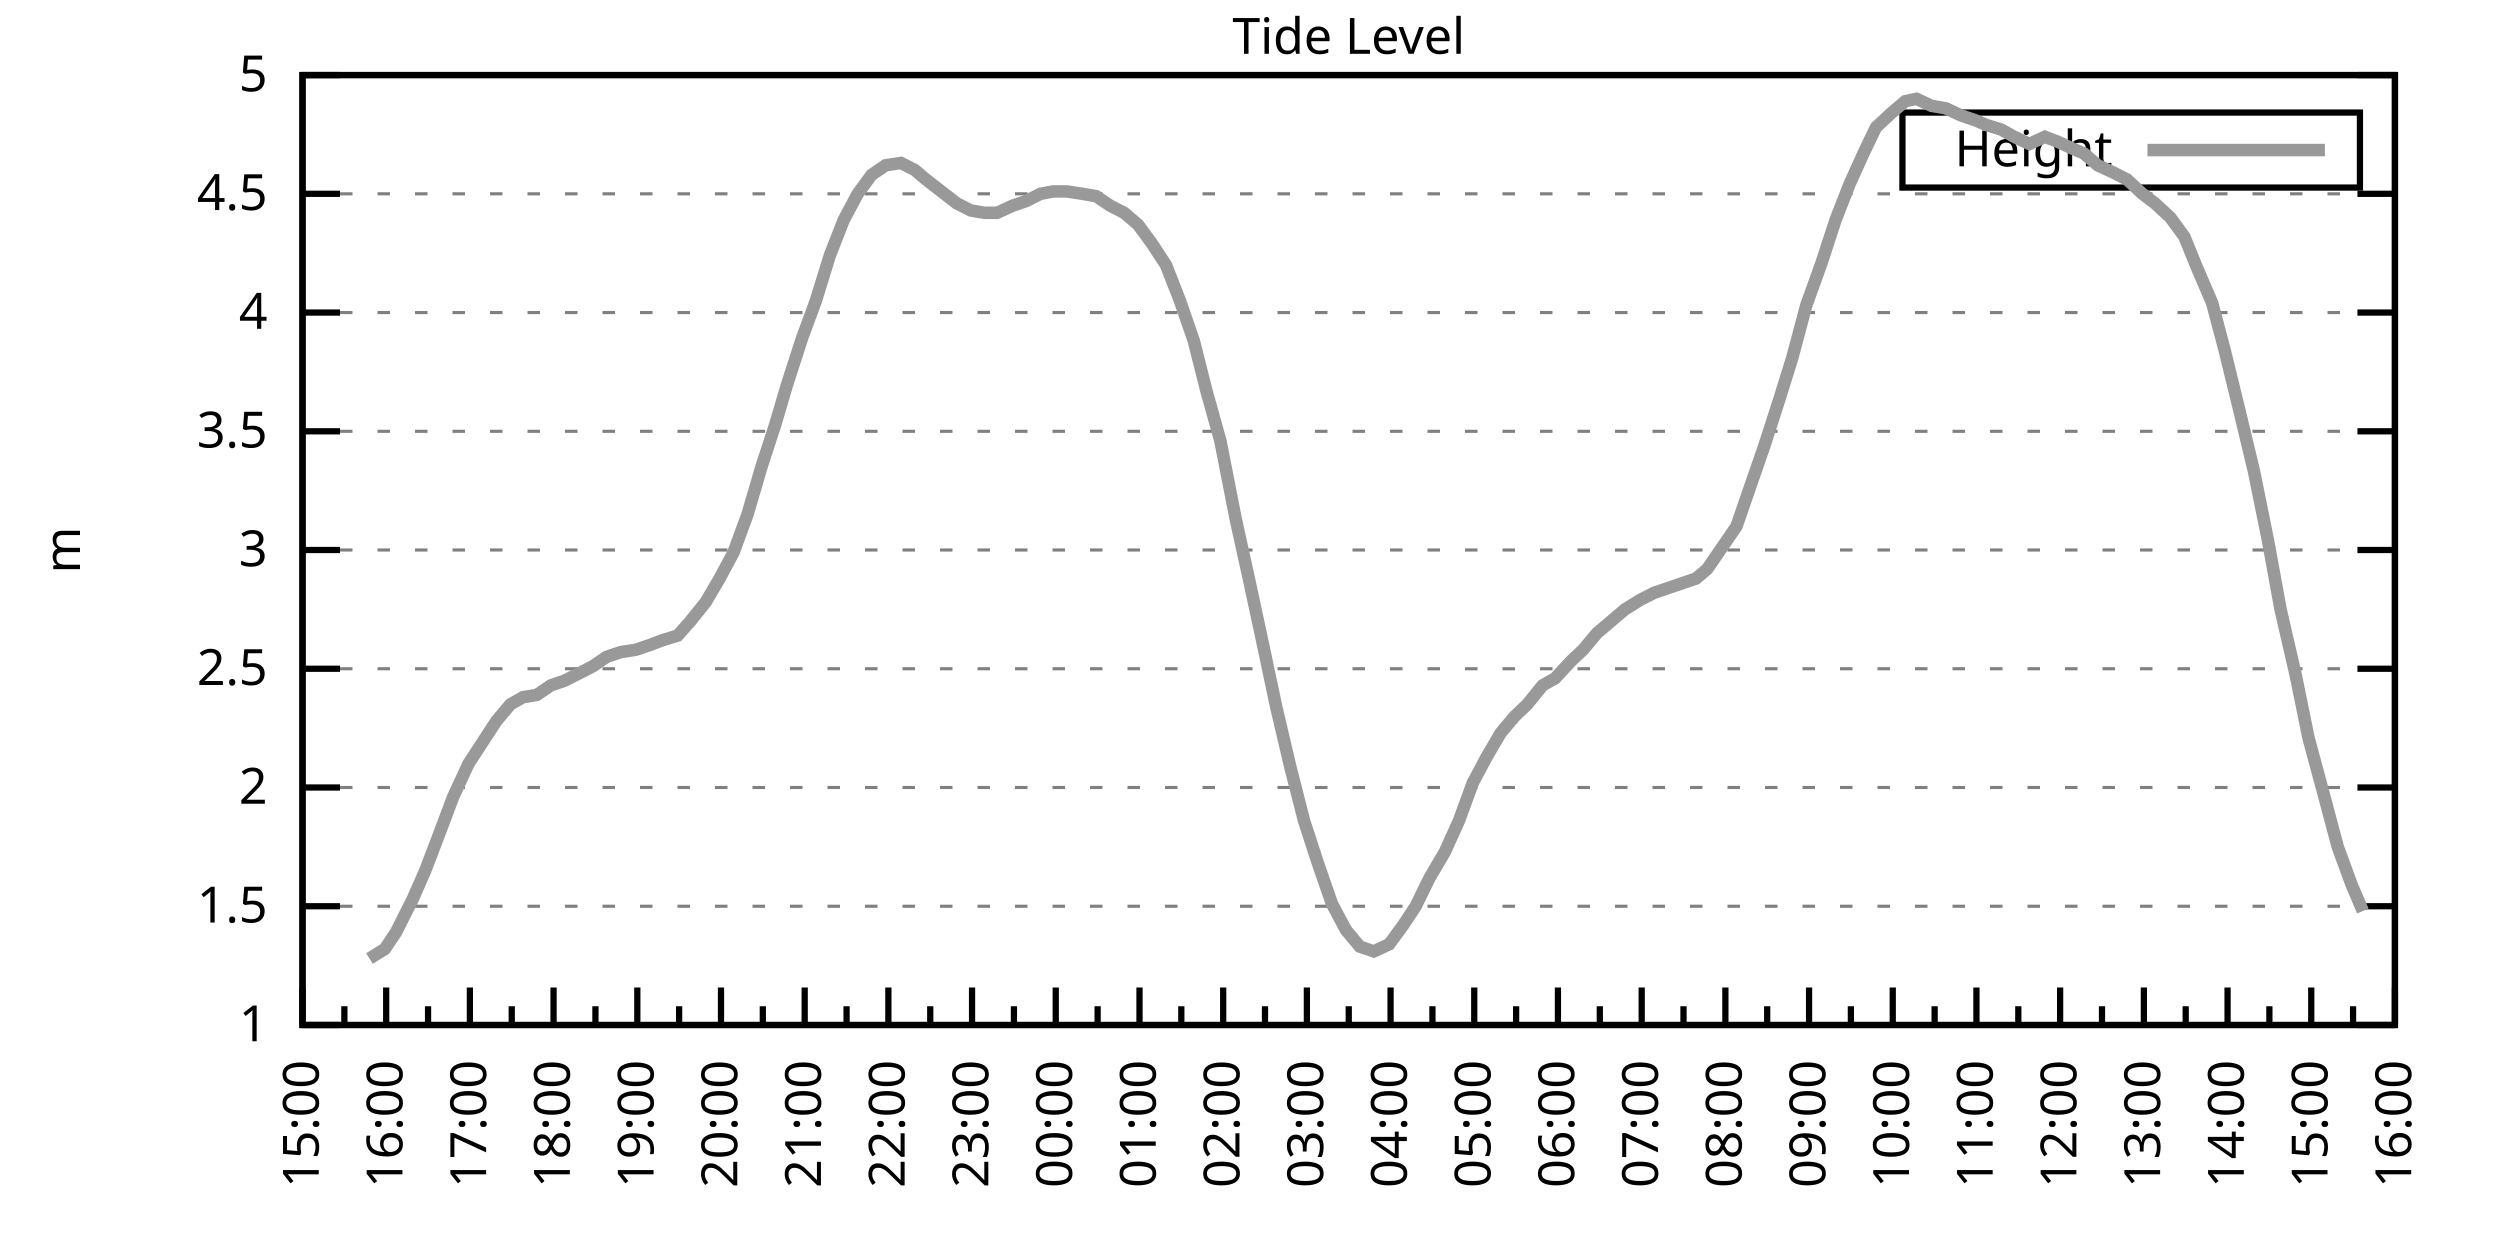
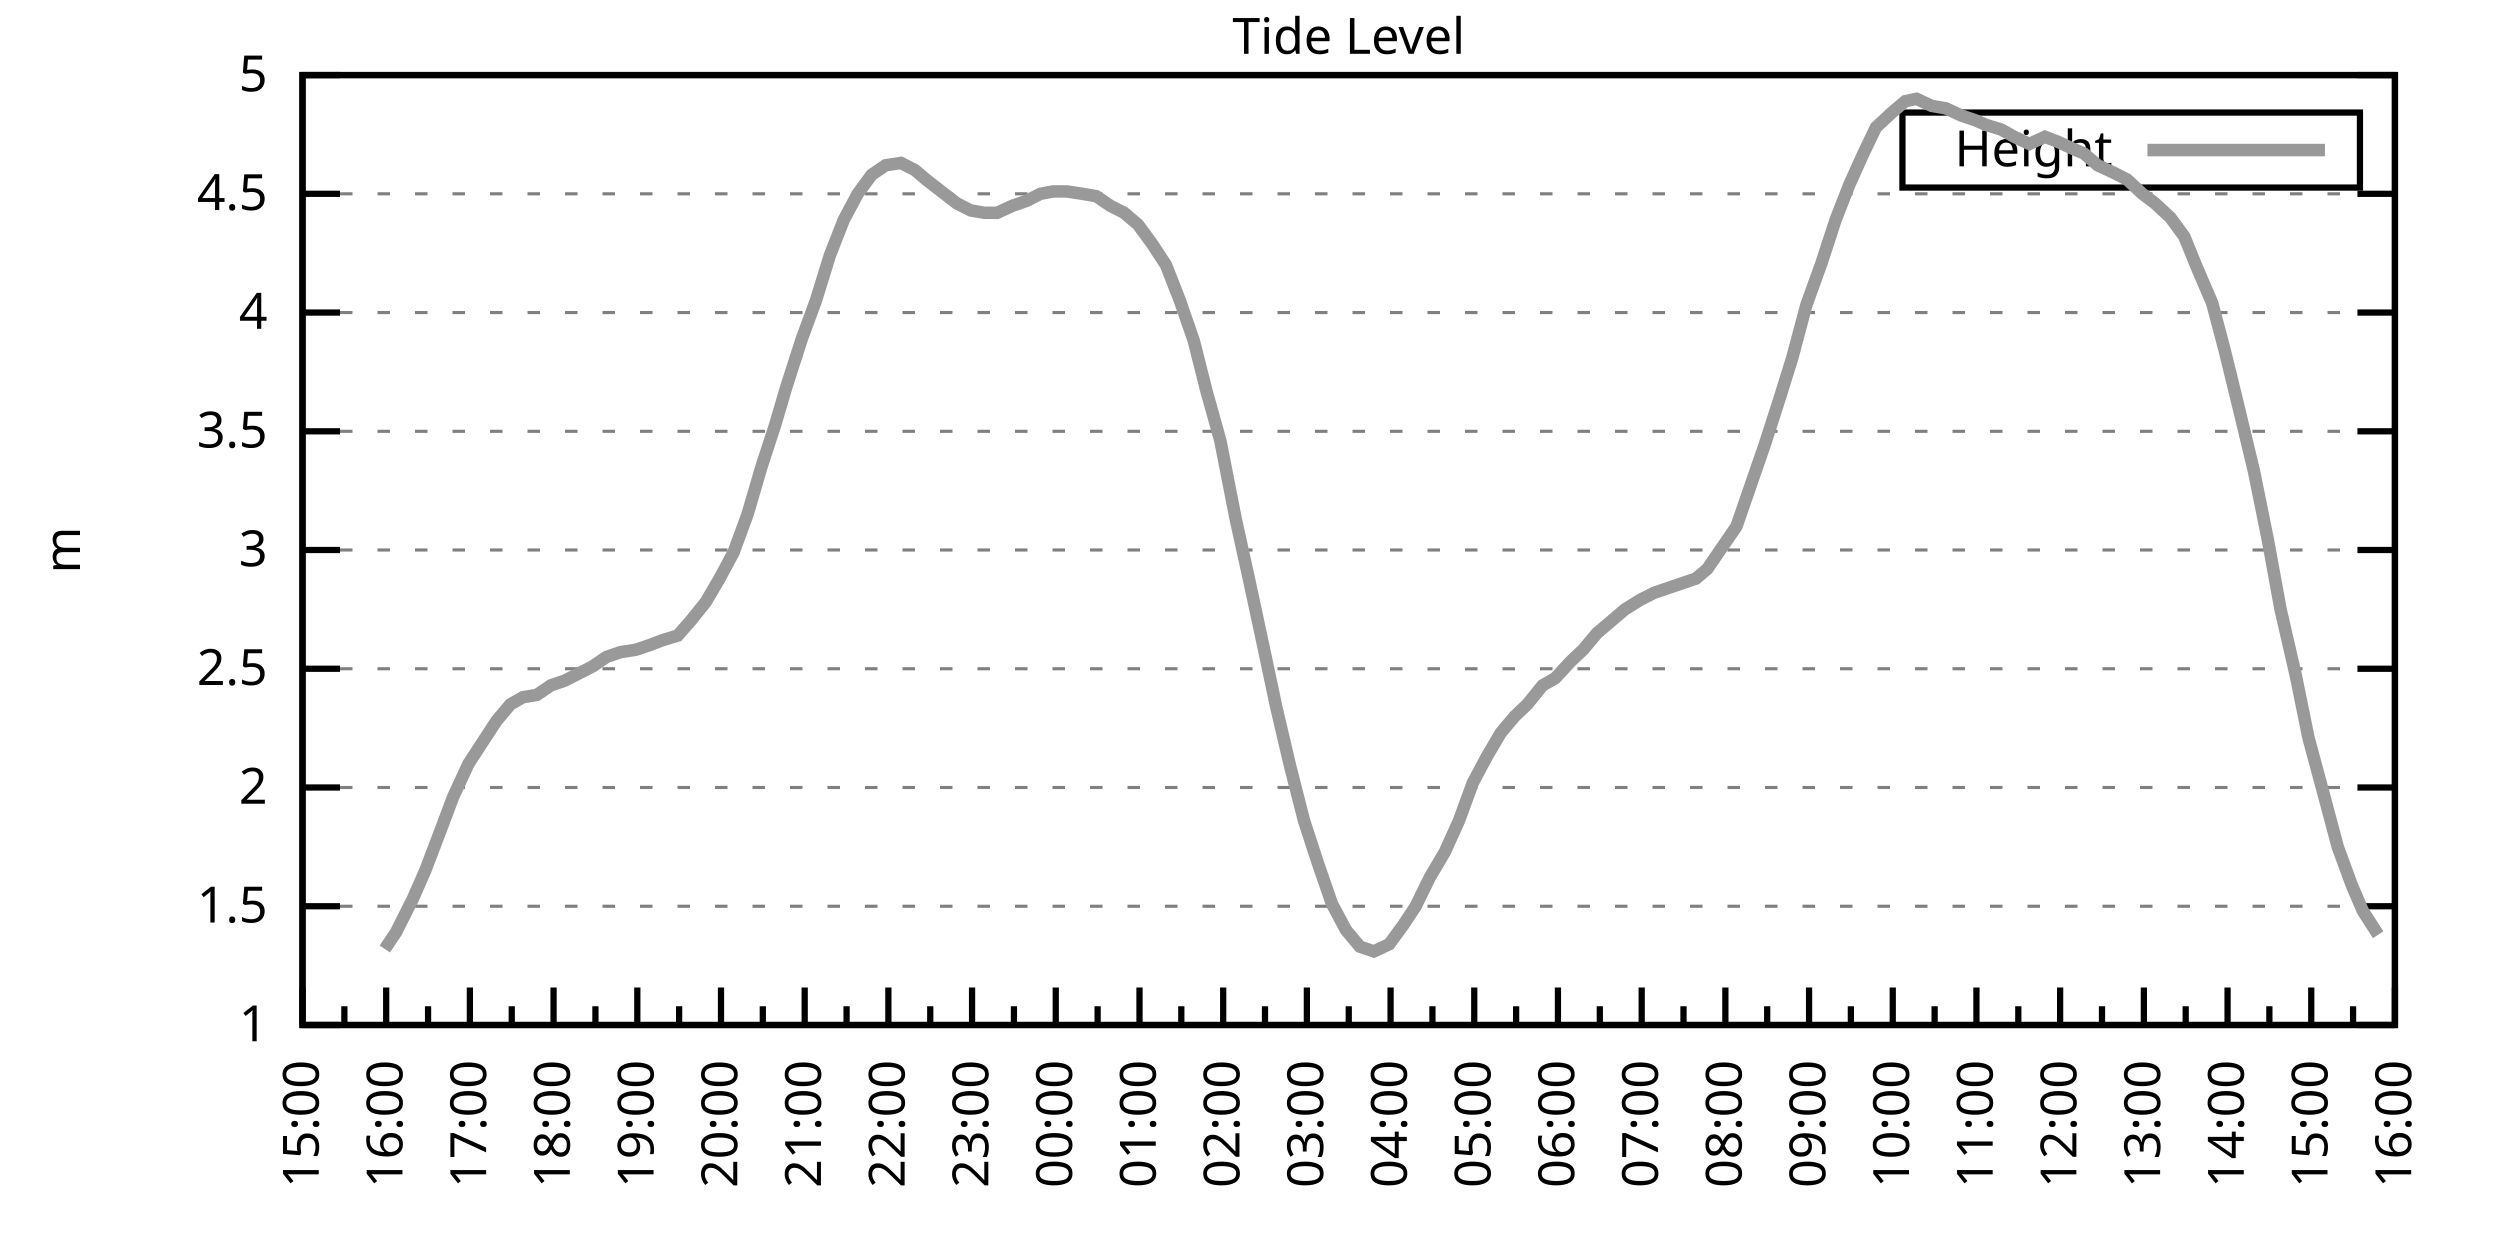
<svg xmlns="http://www.w3.org/2000/svg" xmlns:xlink="http://www.w3.org/1999/xlink" width="400" height="200" viewBox="0 0 400 200">
  <g id="gnuplot_canvas">
    <rect x="0" y="0" width="400" height="200" fill="none" />
    <defs>
      <circle id="gpDot" r="0.5" stroke-width="0.5" stroke="currentColor" />
      <path id="gpPt0" stroke-width="0.333" stroke="currentColor" d="M-1,0 h2 M0,-1 v2" />
      <path id="gpPt1" stroke-width="0.333" stroke="currentColor" d="M-1,-1 L1,1 M1,-1 L-1,1" />
      <path id="gpPt2" stroke-width="0.333" stroke="currentColor" d="M-1,0 L1,0 M0,-1 L0,1 M-1,-1 L1,1 M-1,1 L1,-1" />
      <rect id="gpPt3" stroke-width="0.333" stroke="currentColor" x="-1" y="-1" width="2" height="2" />
      <rect id="gpPt4" stroke-width="0.333" stroke="currentColor" fill="currentColor" x="-1" y="-1" width="2" height="2" />
      <circle id="gpPt5" stroke-width="0.333" stroke="currentColor" cx="0" cy="0" r="1" />
      <use xlink:href="#gpPt5" id="gpPt6" fill="currentColor" stroke="none" />
      <path id="gpPt7" stroke-width="0.333" stroke="currentColor" d="M0,-1.33 L-1.33,0.67 L1.33,0.67 z" />
      <use xlink:href="#gpPt7" id="gpPt8" fill="currentColor" stroke="none" />
      <use xlink:href="#gpPt7" id="gpPt9" stroke="currentColor" transform="rotate(180)" />
      <use xlink:href="#gpPt9" id="gpPt10" fill="currentColor" stroke="none" />
      <use xlink:href="#gpPt3" id="gpPt11" stroke="currentColor" transform="rotate(45)" />
      <use xlink:href="#gpPt11" id="gpPt12" fill="currentColor" stroke="none" />
      <path id="gpPt13" stroke-width="0.333" stroke="currentColor" d="M0,1.330 L1.265,0.411 L0.782,-1.067 L-0.782,-1.076 L-1.265,0.411 z" />
      <use xlink:href="#gpPt13" id="gpPt14" fill="currentColor" stroke="none" />
      <filter id="textbox" filterUnits="objectBoundingBox" x="0" y="0" height="1" width="1">
        <feFlood flood-color="white" flood-opacity="1" result="bgnd" />
        <feComposite in="SourceGraphic" in2="bgnd" operator="atop" />
      </filter>
      <filter id="greybox" filterUnits="objectBoundingBox" x="0" y="0" height="1" width="1">
        <feFlood flood-color="lightgrey" flood-opacity="1" result="grey" />
        <feComposite in="SourceGraphic" in2="grey" operator="atop" />
      </filter>
    </defs>
    <g fill="none" color="white" stroke="currentColor" stroke-width="1.00" stroke-linecap="butt" stroke-linejoin="miter">
</g>
    <g fill="none" color="black" stroke="currentColor" stroke-width="1.00" stroke-linecap="butt" stroke-linejoin="miter">
      <g stroke="none" shape-rendering="crispEdges">
        <polygon fill="rgb(255, 255, 255)" points="48.40,164.00 383.18,164.00 383.18,12.02 48.40,12.02 " />
      </g>
    </g>
    <g fill="none" color="black" stroke="currentColor" stroke-width="1.00" stroke-linecap="butt" stroke-linejoin="miter">
</g>
    <g fill="none" color="black" stroke="black" stroke-width="0.50" stroke-linecap="butt" stroke-linejoin="miter">
</g>
    <g fill="none" color="gray" stroke="currentColor" stroke-width="0.50" stroke-linecap="butt" stroke-linejoin="miter">
      <path stroke="gray" stroke-dasharray="2,4" class="gridline" d="M48.40,164.00 L383.19,164.00  " />
    </g>
    <g fill="none" color="gray" stroke="gray" stroke-width="1.00" stroke-linecap="butt" stroke-linejoin="miter">
</g>
    <g fill="none" color="black" stroke="currentColor" stroke-width="1.00" stroke-linecap="butt" stroke-linejoin="miter">
      <path stroke="black" d="M48.40,164.00 L54.40,164.00 M383.19,164.00 L377.19,164.00  " />
      <g transform="translate(42.80,166.60)" stroke="none" fill="black" font-family="Sans" font-size="8.00" text-anchor="end">
        <text>
          <tspan font-family="Sans"> 1</tspan>
        </text>
      </g>
    </g>
    <g fill="none" color="black" stroke="currentColor" stroke-width="1.00" stroke-linecap="butt" stroke-linejoin="miter">
</g>
    <g fill="none" color="black" stroke="black" stroke-width="0.50" stroke-linecap="butt" stroke-linejoin="miter">
</g>
    <g fill="none" color="gray" stroke="currentColor" stroke-width="0.50" stroke-linecap="butt" stroke-linejoin="miter">
      <path stroke="gray" stroke-dasharray="2,4" class="gridline" d="M48.40,145.00 L383.19,145.00  " />
    </g>
    <g fill="none" color="gray" stroke="gray" stroke-width="1.00" stroke-linecap="butt" stroke-linejoin="miter">
</g>
    <g fill="none" color="black" stroke="currentColor" stroke-width="1.00" stroke-linecap="butt" stroke-linejoin="miter">
      <path stroke="black" d="M48.40,145.00 L54.40,145.00 M383.19,145.00 L377.19,145.00  " />
      <g transform="translate(42.80,147.60)" stroke="none" fill="black" font-family="Sans" font-size="8.00" text-anchor="end">
        <text>
          <tspan font-family="Sans"> 1.5</tspan>
        </text>
      </g>
    </g>
    <g fill="none" color="black" stroke="currentColor" stroke-width="1.00" stroke-linecap="butt" stroke-linejoin="miter">
</g>
    <g fill="none" color="black" stroke="black" stroke-width="0.50" stroke-linecap="butt" stroke-linejoin="miter">
</g>
    <g fill="none" color="gray" stroke="currentColor" stroke-width="0.50" stroke-linecap="butt" stroke-linejoin="miter">
      <path stroke="gray" stroke-dasharray="2,4" class="gridline" d="M48.40,126.00 L383.19,126.00  " />
    </g>
    <g fill="none" color="gray" stroke="gray" stroke-width="1.00" stroke-linecap="butt" stroke-linejoin="miter">
</g>
    <g fill="none" color="black" stroke="currentColor" stroke-width="1.00" stroke-linecap="butt" stroke-linejoin="miter">
      <path stroke="black" d="M48.40,126.00 L54.40,126.00 M383.19,126.00 L377.19,126.00  " />
      <g transform="translate(42.80,128.60)" stroke="none" fill="black" font-family="Sans" font-size="8.00" text-anchor="end">
        <text>
          <tspan font-family="Sans"> 2</tspan>
        </text>
      </g>
    </g>
    <g fill="none" color="black" stroke="currentColor" stroke-width="1.00" stroke-linecap="butt" stroke-linejoin="miter">
</g>
    <g fill="none" color="black" stroke="black" stroke-width="0.50" stroke-linecap="butt" stroke-linejoin="miter">
</g>
    <g fill="none" color="gray" stroke="currentColor" stroke-width="0.50" stroke-linecap="butt" stroke-linejoin="miter">
      <path stroke="gray" stroke-dasharray="2,4" class="gridline" d="M48.40,107.00 L383.19,107.00  " />
    </g>
    <g fill="none" color="gray" stroke="gray" stroke-width="1.00" stroke-linecap="butt" stroke-linejoin="miter">
</g>
    <g fill="none" color="black" stroke="currentColor" stroke-width="1.00" stroke-linecap="butt" stroke-linejoin="miter">
      <path stroke="black" d="M48.40,107.00 L54.40,107.00 M383.19,107.00 L377.19,107.00  " />
      <g transform="translate(42.80,109.60)" stroke="none" fill="black" font-family="Sans" font-size="8.00" text-anchor="end">
        <text>
          <tspan font-family="Sans"> 2.5</tspan>
        </text>
      </g>
    </g>
    <g fill="none" color="black" stroke="currentColor" stroke-width="1.00" stroke-linecap="butt" stroke-linejoin="miter">
</g>
    <g fill="none" color="black" stroke="black" stroke-width="0.50" stroke-linecap="butt" stroke-linejoin="miter">
</g>
    <g fill="none" color="gray" stroke="currentColor" stroke-width="0.50" stroke-linecap="butt" stroke-linejoin="miter">
      <path stroke="gray" stroke-dasharray="2,4" class="gridline" d="M48.40,88.00 L383.19,88.00  " />
    </g>
    <g fill="none" color="gray" stroke="gray" stroke-width="1.00" stroke-linecap="butt" stroke-linejoin="miter">
</g>
    <g fill="none" color="black" stroke="currentColor" stroke-width="1.00" stroke-linecap="butt" stroke-linejoin="miter">
      <path stroke="black" d="M48.40,88.00 L54.40,88.00 M383.19,88.00 L377.19,88.00  " />
      <g transform="translate(42.80,90.60)" stroke="none" fill="black" font-family="Sans" font-size="8.00" text-anchor="end">
        <text>
          <tspan font-family="Sans"> 3</tspan>
        </text>
      </g>
    </g>
    <g fill="none" color="black" stroke="currentColor" stroke-width="1.00" stroke-linecap="butt" stroke-linejoin="miter">
</g>
    <g fill="none" color="black" stroke="black" stroke-width="0.50" stroke-linecap="butt" stroke-linejoin="miter">
</g>
    <g fill="none" color="gray" stroke="currentColor" stroke-width="0.50" stroke-linecap="butt" stroke-linejoin="miter">
      <path stroke="gray" stroke-dasharray="2,4" class="gridline" d="M48.40,69.01 L383.19,69.01  " />
    </g>
    <g fill="none" color="gray" stroke="gray" stroke-width="1.00" stroke-linecap="butt" stroke-linejoin="miter">
</g>
    <g fill="none" color="black" stroke="currentColor" stroke-width="1.00" stroke-linecap="butt" stroke-linejoin="miter">
      <path stroke="black" d="M48.40,69.01 L54.40,69.01 M383.19,69.01 L377.19,69.01  " />
      <g transform="translate(42.80,71.61)" stroke="none" fill="black" font-family="Sans" font-size="8.00" text-anchor="end">
        <text>
          <tspan font-family="Sans"> 3.5</tspan>
        </text>
      </g>
    </g>
    <g fill="none" color="black" stroke="currentColor" stroke-width="1.00" stroke-linecap="butt" stroke-linejoin="miter">
</g>
    <g fill="none" color="black" stroke="black" stroke-width="0.50" stroke-linecap="butt" stroke-linejoin="miter">
</g>
    <g fill="none" color="gray" stroke="currentColor" stroke-width="0.50" stroke-linecap="butt" stroke-linejoin="miter">
      <path stroke="gray" stroke-dasharray="2,4" class="gridline" d="M48.40,50.01 L383.19,50.01  " />
    </g>
    <g fill="none" color="gray" stroke="gray" stroke-width="1.00" stroke-linecap="butt" stroke-linejoin="miter">
</g>
    <g fill="none" color="black" stroke="currentColor" stroke-width="1.00" stroke-linecap="butt" stroke-linejoin="miter">
      <path stroke="black" d="M48.40,50.01 L54.40,50.01 M383.19,50.01 L377.19,50.01  " />
      <g transform="translate(42.80,52.61)" stroke="none" fill="black" font-family="Sans" font-size="8.00" text-anchor="end">
        <text>
          <tspan font-family="Sans"> 4</tspan>
        </text>
      </g>
    </g>
    <g fill="none" color="black" stroke="currentColor" stroke-width="1.00" stroke-linecap="butt" stroke-linejoin="miter">
</g>
    <g fill="none" color="black" stroke="black" stroke-width="0.50" stroke-linecap="butt" stroke-linejoin="miter">
</g>
    <g fill="none" color="gray" stroke="currentColor" stroke-width="0.50" stroke-linecap="butt" stroke-linejoin="miter">
      <path stroke="gray" stroke-dasharray="2,4" class="gridline" d="M48.40,31.01 L383.19,31.01  " />
    </g>
    <g fill="none" color="gray" stroke="gray" stroke-width="1.00" stroke-linecap="butt" stroke-linejoin="miter">
</g>
    <g fill="none" color="black" stroke="currentColor" stroke-width="1.00" stroke-linecap="butt" stroke-linejoin="miter">
      <path stroke="black" d="M48.40,31.01 L54.40,31.01 M383.19,31.01 L377.19,31.01  " />
      <g transform="translate(42.80,33.61)" stroke="none" fill="black" font-family="Sans" font-size="8.00" text-anchor="end">
        <text>
          <tspan font-family="Sans"> 4.5</tspan>
        </text>
      </g>
    </g>
    <g fill="none" color="black" stroke="currentColor" stroke-width="1.00" stroke-linecap="butt" stroke-linejoin="miter">
</g>
    <g fill="none" color="black" stroke="black" stroke-width="0.50" stroke-linecap="butt" stroke-linejoin="miter">
</g>
    <g fill="none" color="gray" stroke="currentColor" stroke-width="0.50" stroke-linecap="butt" stroke-linejoin="miter">
      <path stroke="gray" stroke-dasharray="2,4" class="gridline" d="M48.40,12.01 L383.19,12.01  " />
    </g>
    <g fill="none" color="gray" stroke="gray" stroke-width="1.00" stroke-linecap="butt" stroke-linejoin="miter">
</g>
    <g fill="none" color="black" stroke="currentColor" stroke-width="1.00" stroke-linecap="butt" stroke-linejoin="miter">
      <path stroke="black" d="M48.40,12.01 L54.40,12.01 M383.19,12.01 L377.19,12.01  " />
      <g transform="translate(42.80,14.61)" stroke="none" fill="black" font-family="Sans" font-size="8.00" text-anchor="end">
        <text>
          <tspan font-family="Sans"> 5</tspan>
        </text>
      </g>
    </g>
    <g fill="none" color="black" stroke="currentColor" stroke-width="1.00" stroke-linecap="butt" stroke-linejoin="miter">
      <path stroke="black" d="M48.40,164.00 L48.40,158.00  " />
      <g transform="translate(51.00,169.60) rotate(270)" stroke="none" fill="black" font-family="Sans" font-size="8.00" text-anchor="end">
        <text>
          <tspan font-family="Sans">15:00</tspan>
        </text>
      </g>
    </g>
    <g fill="none" color="black" stroke="currentColor" stroke-width="1.00" stroke-linecap="butt" stroke-linejoin="miter">
      <path stroke="black" d="M55.10,164.00 L55.10,161.00 M61.79,164.00 L61.79,158.00  " />
      <g transform="translate(64.39,169.60) rotate(270)" stroke="none" fill="black" font-family="Sans" font-size="8.00" text-anchor="end">
        <text>
          <tspan font-family="Sans">16:00</tspan>
        </text>
      </g>
    </g>
    <g fill="none" color="black" stroke="currentColor" stroke-width="1.00" stroke-linecap="butt" stroke-linejoin="miter">
      <path stroke="black" d="M68.49,164.00 L68.49,161.00 M75.18,164.00 L75.18,158.00  " />
      <g transform="translate(77.78,169.60) rotate(270)" stroke="none" fill="black" font-family="Sans" font-size="8.00" text-anchor="end">
        <text>
          <tspan font-family="Sans">17:00</tspan>
        </text>
      </g>
    </g>
    <g fill="none" color="black" stroke="currentColor" stroke-width="1.00" stroke-linecap="butt" stroke-linejoin="miter">
      <path stroke="black" d="M81.88,164.00 L81.88,161.00 M88.57,164.00 L88.57,158.00  " />
      <g transform="translate(91.17,169.60) rotate(270)" stroke="none" fill="black" font-family="Sans" font-size="8.00" text-anchor="end">
        <text>
          <tspan font-family="Sans">18:00</tspan>
        </text>
      </g>
    </g>
    <g fill="none" color="black" stroke="currentColor" stroke-width="1.00" stroke-linecap="butt" stroke-linejoin="miter">
      <path stroke="black" d="M95.27,164.00 L95.27,161.00 M101.97,164.00 L101.97,158.00  " />
      <g transform="translate(104.57,169.60) rotate(270)" stroke="none" fill="black" font-family="Sans" font-size="8.00" text-anchor="end">
        <text>
          <tspan font-family="Sans">19:00</tspan>
        </text>
      </g>
    </g>
    <g fill="none" color="black" stroke="currentColor" stroke-width="1.00" stroke-linecap="butt" stroke-linejoin="miter">
      <path stroke="black" d="M108.66,164.00 L108.66,161.00 M115.36,164.00 L115.36,158.00  " />
      <g transform="translate(117.96,169.60) rotate(270)" stroke="none" fill="black" font-family="Sans" font-size="8.00" text-anchor="end">
        <text>
          <tspan font-family="Sans">20:00</tspan>
        </text>
      </g>
    </g>
    <g fill="none" color="black" stroke="currentColor" stroke-width="1.00" stroke-linecap="butt" stroke-linejoin="miter">
      <path stroke="black" d="M122.05,164.00 L122.05,161.00 M128.75,164.00 L128.75,158.00  " />
      <g transform="translate(131.35,169.60) rotate(270)" stroke="none" fill="black" font-family="Sans" font-size="8.00" text-anchor="end">
        <text>
          <tspan font-family="Sans">21:00</tspan>
        </text>
      </g>
    </g>
    <g fill="none" color="black" stroke="currentColor" stroke-width="1.00" stroke-linecap="butt" stroke-linejoin="miter">
      <path stroke="black" d="M135.45,164.00 L135.45,161.00 M142.14,164.00 L142.14,158.00  " />
      <g transform="translate(144.74,169.60) rotate(270)" stroke="none" fill="black" font-family="Sans" font-size="8.00" text-anchor="end">
        <text>
          <tspan font-family="Sans">22:00</tspan>
        </text>
      </g>
    </g>
    <g fill="none" color="black" stroke="currentColor" stroke-width="1.00" stroke-linecap="butt" stroke-linejoin="miter">
      <path stroke="black" d="M148.84,164.00 L148.84,161.00 M155.53,164.00 L155.53,158.00  " />
      <g transform="translate(158.13,169.60) rotate(270)" stroke="none" fill="black" font-family="Sans" font-size="8.00" text-anchor="end">
        <text>
          <tspan font-family="Sans">23:00</tspan>
        </text>
      </g>
    </g>
    <g fill="none" color="black" stroke="currentColor" stroke-width="1.00" stroke-linecap="butt" stroke-linejoin="miter">
      <path stroke="black" d="M162.23,164.00 L162.23,161.00 M168.92,164.00 L168.92,158.00  " />
      <g transform="translate(171.52,169.60) rotate(270)" stroke="none" fill="black" font-family="Sans" font-size="8.00" text-anchor="end">
        <text>
          <tspan font-family="Sans">00:00</tspan>
        </text>
      </g>
    </g>
    <g fill="none" color="black" stroke="currentColor" stroke-width="1.00" stroke-linecap="butt" stroke-linejoin="miter">
      <path stroke="black" d="M175.62,164.00 L175.62,161.00 M182.32,164.00 L182.32,158.00  " />
      <g transform="translate(184.92,169.60) rotate(270)" stroke="none" fill="black" font-family="Sans" font-size="8.00" text-anchor="end">
        <text>
          <tspan font-family="Sans">01:00</tspan>
        </text>
      </g>
    </g>
    <g fill="none" color="black" stroke="currentColor" stroke-width="1.00" stroke-linecap="butt" stroke-linejoin="miter">
      <path stroke="black" d="M189.01,164.00 L189.01,161.00 M195.71,164.00 L195.71,158.00  " />
      <g transform="translate(198.31,169.60) rotate(270)" stroke="none" fill="black" font-family="Sans" font-size="8.00" text-anchor="end">
        <text>
          <tspan font-family="Sans">02:00</tspan>
        </text>
      </g>
    </g>
    <g fill="none" color="black" stroke="currentColor" stroke-width="1.00" stroke-linecap="butt" stroke-linejoin="miter">
      <path stroke="black" d="M202.40,164.00 L202.40,161.00 M209.10,164.00 L209.10,158.00  " />
      <g transform="translate(211.70,169.60) rotate(270)" stroke="none" fill="black" font-family="Sans" font-size="8.00" text-anchor="end">
        <text>
          <tspan font-family="Sans">03:00</tspan>
        </text>
      </g>
    </g>
    <g fill="none" color="black" stroke="currentColor" stroke-width="1.00" stroke-linecap="butt" stroke-linejoin="miter">
      <path stroke="black" d="M215.80,164.00 L215.80,161.00 M222.49,164.00 L222.49,158.00  " />
      <g transform="translate(225.09,169.60) rotate(270)" stroke="none" fill="black" font-family="Sans" font-size="8.00" text-anchor="end">
        <text>
          <tspan font-family="Sans">04:00</tspan>
        </text>
      </g>
    </g>
    <g fill="none" color="black" stroke="currentColor" stroke-width="1.00" stroke-linecap="butt" stroke-linejoin="miter">
      <path stroke="black" d="M229.19,164.00 L229.19,161.00 M235.88,164.00 L235.88,158.00  " />
      <g transform="translate(238.48,169.60) rotate(270)" stroke="none" fill="black" font-family="Sans" font-size="8.00" text-anchor="end">
        <text>
          <tspan font-family="Sans">05:00</tspan>
        </text>
      </g>
    </g>
    <g fill="none" color="black" stroke="currentColor" stroke-width="1.00" stroke-linecap="butt" stroke-linejoin="miter">
      <path stroke="black" d="M242.58,164.00 L242.58,161.00 M249.27,164.00 L249.27,158.00  " />
      <g transform="translate(251.87,169.60) rotate(270)" stroke="none" fill="black" font-family="Sans" font-size="8.00" text-anchor="end">
        <text>
          <tspan font-family="Sans">06:00</tspan>
        </text>
      </g>
    </g>
    <g fill="none" color="black" stroke="currentColor" stroke-width="1.00" stroke-linecap="butt" stroke-linejoin="miter">
      <path stroke="black" d="M255.97,164.00 L255.97,161.00 M262.67,164.00 L262.67,158.00  " />
      <g transform="translate(265.27,169.60) rotate(270)" stroke="none" fill="black" font-family="Sans" font-size="8.00" text-anchor="end">
        <text>
          <tspan font-family="Sans">07:00</tspan>
        </text>
      </g>
    </g>
    <g fill="none" color="black" stroke="currentColor" stroke-width="1.00" stroke-linecap="butt" stroke-linejoin="miter">
      <path stroke="black" d="M269.36,164.00 L269.36,161.00 M276.06,164.00 L276.06,158.00  " />
      <g transform="translate(278.66,169.60) rotate(270)" stroke="none" fill="black" font-family="Sans" font-size="8.00" text-anchor="end">
        <text>
          <tspan font-family="Sans">08:00</tspan>
        </text>
      </g>
    </g>
    <g fill="none" color="black" stroke="currentColor" stroke-width="1.00" stroke-linecap="butt" stroke-linejoin="miter">
      <path stroke="black" d="M282.75,164.00 L282.75,161.00 M289.45,164.00 L289.45,158.00  " />
      <g transform="translate(292.05,169.60) rotate(270)" stroke="none" fill="black" font-family="Sans" font-size="8.00" text-anchor="end">
        <text>
          <tspan font-family="Sans">09:00</tspan>
        </text>
      </g>
    </g>
    <g fill="none" color="black" stroke="currentColor" stroke-width="1.00" stroke-linecap="butt" stroke-linejoin="miter">
      <path stroke="black" d="M296.14,164.00 L296.14,161.00 M302.84,164.00 L302.84,158.00  " />
      <g transform="translate(305.44,169.60) rotate(270)" stroke="none" fill="black" font-family="Sans" font-size="8.00" text-anchor="end">
        <text>
          <tspan font-family="Sans">10:00</tspan>
        </text>
      </g>
    </g>
    <g fill="none" color="black" stroke="currentColor" stroke-width="1.00" stroke-linecap="butt" stroke-linejoin="miter">
      <path stroke="black" d="M309.54,164.00 L309.54,161.00 M316.23,164.00 L316.23,158.00  " />
      <g transform="translate(318.83,169.60) rotate(270)" stroke="none" fill="black" font-family="Sans" font-size="8.00" text-anchor="end">
        <text>
          <tspan font-family="Sans">11:00</tspan>
        </text>
      </g>
    </g>
    <g fill="none" color="black" stroke="currentColor" stroke-width="1.00" stroke-linecap="butt" stroke-linejoin="miter">
      <path stroke="black" d="M322.93,164.00 L322.93,161.00 M329.62,164.00 L329.62,158.00  " />
      <g transform="translate(332.22,169.60) rotate(270)" stroke="none" fill="black" font-family="Sans" font-size="8.00" text-anchor="end">
        <text>
          <tspan font-family="Sans">12:00</tspan>
        </text>
      </g>
    </g>
    <g fill="none" color="black" stroke="currentColor" stroke-width="1.00" stroke-linecap="butt" stroke-linejoin="miter">
      <path stroke="black" d="M336.32,164.00 L336.32,161.00 M343.02,164.00 L343.02,158.00  " />
      <g transform="translate(345.62,169.60) rotate(270)" stroke="none" fill="black" font-family="Sans" font-size="8.00" text-anchor="end">
        <text>
          <tspan font-family="Sans">13:00</tspan>
        </text>
      </g>
    </g>
    <g fill="none" color="black" stroke="currentColor" stroke-width="1.00" stroke-linecap="butt" stroke-linejoin="miter">
      <path stroke="black" d="M349.71,164.00 L349.71,161.00 M356.41,164.00 L356.41,158.00  " />
      <g transform="translate(359.01,169.60) rotate(270)" stroke="none" fill="black" font-family="Sans" font-size="8.00" text-anchor="end">
        <text>
          <tspan font-family="Sans">14:00</tspan>
        </text>
      </g>
    </g>
    <g fill="none" color="black" stroke="currentColor" stroke-width="1.00" stroke-linecap="butt" stroke-linejoin="miter">
      <path stroke="black" d="M363.10,164.00 L363.10,161.00 M369.80,164.00 L369.80,158.00  " />
      <g transform="translate(372.40,169.60) rotate(270)" stroke="none" fill="black" font-family="Sans" font-size="8.00" text-anchor="end">
        <text>
          <tspan font-family="Sans">15:00</tspan>
        </text>
      </g>
    </g>
    <g fill="none" color="black" stroke="currentColor" stroke-width="1.00" stroke-linecap="butt" stroke-linejoin="miter">
      <path stroke="black" d="M376.49,164.00 L376.49,161.00 M383.19,164.00 L383.19,158.00  " />
      <g transform="translate(385.79,169.60) rotate(270)" stroke="none" fill="black" font-family="Sans" font-size="8.00" text-anchor="end">
        <text>
          <tspan font-family="Sans">16:00</tspan>
        </text>
      </g>
    </g>
    <g fill="none" color="black" stroke="currentColor" stroke-width="1.00" stroke-linecap="butt" stroke-linejoin="miter">
</g>
    <g fill="none" color="black" stroke="currentColor" stroke-width="1.00" stroke-linecap="butt" stroke-linejoin="miter">
      <path stroke="black" d="M48.40,12.01 L48.40,164.00 L383.19,164.00 L383.19,12.01 L48.40,12.01 Z  " />
    </g>
    <g fill="none" color="black" stroke="currentColor" stroke-width="1.00" stroke-linecap="butt" stroke-linejoin="miter">
      <g transform="translate(12.80,88.01) rotate(270)" stroke="none" fill="black" font-family="Sans" font-size="8.00" text-anchor="middle">
        <text>
          <tspan font-family="Sans">m</tspan>
        </text>
      </g>
    </g>
    <g fill="none" color="black" stroke="currentColor" stroke-width="1.00" stroke-linecap="butt" stroke-linejoin="miter">
</g>
    <g fill="none" color="black" stroke="currentColor" stroke-width="1.00" stroke-linecap="butt" stroke-linejoin="miter">
      <path stroke="black" d="M304.39,30.01 L304.39,18.01 L377.59,18.01 L377.59,30.01 L304.39,30.01 Z  " />
    </g>
    <g id="Tide_level_plot_1">
      <g fill="none" color="white" stroke="black" stroke-width="2.00" stroke-linecap="butt" stroke-linejoin="miter">
</g>
      <g fill="none" color="black" stroke="currentColor" stroke-width="2.00" stroke-linecap="butt" stroke-linejoin="miter">
        <g transform="translate(337.99,26.61)" stroke="none" fill="black" font-family="Sans" font-size="8.00" text-anchor="end">
          <text>
            <tspan font-family="Sans">Height</tspan>
          </text>
        </g>
      </g>
      <g fill="none" color="black" stroke="currentColor" stroke-width="2.00" stroke-linecap="butt" stroke-linejoin="miter">
-         <path stroke="rgb(153, 153, 153)" d="M343.59,24.01 L371.99,24.01 M59.11,153.36 L61.57,151.84 L63.35,149.18 L66.03,143.86 L68.04,139.30 L70.50,132.84   L72.50,127.52 L74.96,122.20 L77.19,118.78 L79.42,115.36 L81.66,112.70 L83.66,111.56 L85.90,111.18 L88.13,109.66   L90.36,108.90 L92.59,107.76 L94.82,106.62 L97.06,105.10 L99.29,104.34 L101.74,103.96 L103.98,103.20 L105.98,102.44   L108.44,101.68 L110.45,99.40 L112.90,96.36 L115.13,92.56 L117.37,88.38 L119.60,82.31 L121.83,74.71 L124.06,67.87   L125.85,61.79 L128.30,54.19 L130.54,48.11 L132.77,40.89 L135.00,35.19 L137.23,31.01 L139.46,27.97 L141.69,26.45   L144.15,26.07 L146.38,27.21 L148.17,28.73 L150.62,30.63 L153.08,32.53 L155.31,33.67 L157.54,34.05 L159.55,34.05   L162.01,32.91 L164.24,32.15 L166.47,31.01 L168.48,30.63 L170.71,30.63 L173.17,31.01 L175.40,31.39 L177.63,32.91   L179.86,34.05 L182.09,35.95 L184.32,38.99 L186.56,42.41 L188.79,48.11 L191.02,54.57 L193.03,62.55 L195.26,70.53   L197.72,83.07 L199.73,92.18 L202.18,103.58 L204.19,113.08 L206.42,122.58 L208.65,131.32 L210.88,138.16 L213.12,144.62   L215.35,148.80 L217.58,151.46 L219.81,152.22 L222.27,151.08 L224.50,148.04 L226.51,145.00 L228.74,140.44 L231.20,136.26   L233.43,131.32 L235.66,125.24 L237.89,121.06 L240.12,117.26 L242.36,114.60 L244.36,112.70 L246.82,109.66 L248.83,108.52   L251.28,105.86 L253.29,103.96 L255.52,101.30 L257.76,99.40 L259.99,97.50 L262.44,95.98 L264.67,94.84 L266.91,94.08   L269.14,93.32 L271.37,92.56 L273.16,91.04 L277.84,84.21 L280.07,77.75 L282.31,71.29 L284.76,63.69 L286.77,57.23   L289.00,48.87 L291.46,42.03 L293.69,35.19 L295.92,29.49 L298.15,24.55 L300.16,20.37 L302.62,18.09 L304.85,16.19   L306.63,15.81 L309.09,16.95 L311.32,17.33 L313.78,18.47 L316.01,19.23 L317.79,19.99 L320.25,20.75 L322.26,21.89   L324.71,23.03 L327.17,21.89 L329.18,22.65 L331.63,23.79 L333.42,24.55 L335.65,26.45 L338.10,27.59 L340.34,28.73   L342.79,31.01 L344.80,32.53 L347.26,34.81 L349.49,37.85 L351.50,42.79 L353.95,48.49 L355.96,56.09 L358.19,65.21   L360.65,75.47 L362.88,86.49 L364.89,97.50 L367.34,108.14 L369.35,118.02 L371.81,127.14 L374.04,135.50 L376.27,141.58   L378.06,145.76  " />
+         <path stroke="rgb(153, 153, 153)" d="M343.59,24.01 L371.99,24.01 M61.57,151.84 L63.35,149.18 L66.03,143.86 L68.04,139.30 L70.50,132.84 L72.50,127.52   L74.96,122.20 L77.19,118.78 L79.42,115.36 L81.66,112.70 L83.66,111.56 L85.90,111.18 L88.13,109.66 L90.36,108.90   L92.59,107.76 L94.82,106.62 L97.06,105.10 L99.29,104.34 L101.74,103.96 L103.98,103.20 L105.98,102.44 L108.44,101.68   L110.45,99.40 L112.90,96.36 L115.13,92.56 L117.37,88.38 L119.60,82.31 L121.83,74.71 L124.06,67.87 L125.85,61.79   L128.30,54.19 L130.54,48.11 L132.77,40.89 L135.00,35.19 L137.23,31.01 L139.46,27.97 L141.69,26.45 L144.15,26.07   L146.38,27.21 L148.17,28.73 L150.62,30.63 L153.08,32.53 L155.31,33.67 L157.54,34.05 L159.55,34.05 L162.01,32.91   L164.24,32.15 L166.47,31.01 L168.48,30.63 L170.71,30.63 L173.17,31.01 L175.40,31.39 L177.63,32.91 L179.86,34.05   L182.09,35.95 L184.32,38.99 L186.56,42.41 L188.79,48.11 L191.02,54.57 L193.03,62.55 L195.26,70.53 L197.72,83.07   L199.73,92.18 L202.18,103.58 L204.19,113.08 L206.42,122.58 L208.65,131.32 L210.88,138.16 L213.12,144.62 L215.35,148.80   L217.58,151.46 L219.81,152.22 L222.27,151.08 L224.50,148.04 L226.51,145.00 L228.74,140.44 L231.20,136.26 L233.43,131.32   L235.66,125.24 L237.89,121.06 L240.12,117.26 L242.36,114.60 L244.36,112.70 L246.82,109.66 L248.83,108.52 L251.28,105.86   L253.29,103.96 L255.52,101.30 L257.76,99.40 L259.99,97.50 L262.44,95.98 L264.67,94.84 L266.91,94.08 L269.14,93.32   L271.37,92.56 L273.16,91.04 L277.84,84.21 L280.07,77.75 L282.31,71.29 L284.76,63.69 L286.77,57.23 L289.00,48.87   L291.46,42.03 L293.69,35.19 L295.92,29.49 L298.15,24.55 L300.16,20.37 L302.62,18.09 L304.85,16.19 L306.63,15.81   L309.09,16.95 L311.32,17.33 L313.78,18.47 L316.01,19.23 L317.79,19.99 L320.25,20.75 L322.26,21.89 L324.71,23.03   L327.17,21.89 L329.18,22.65 L331.63,23.79 L333.42,24.55 L335.65,26.45 L338.10,27.59 L340.34,28.73 L342.79,31.01   L344.80,32.53 L347.26,34.81 L349.49,37.85 L351.50,42.79 L353.95,48.49 L355.96,56.09 L358.19,65.21 L360.65,75.47   L362.88,86.49 L364.89,97.50 L367.34,108.14 L369.35,118.02 L371.81,127.14 L374.04,135.50 L376.27,141.58 L378.06,145.76   L380.51,149.56  " />
      </g>
    </g>
    <g fill="none" color="black" stroke="currentColor" stroke-width="2.00" stroke-linecap="butt" stroke-linejoin="miter">
</g>
    <g fill="none" color="black" stroke="black" stroke-width="1.00" stroke-linecap="butt" stroke-linejoin="miter">
</g>
    <g fill="none" color="black" stroke="currentColor" stroke-width="1.00" stroke-linecap="butt" stroke-linejoin="miter">
      <path stroke="black" d="M48.40,12.01 L48.40,164.00 L383.19,164.00 L383.19,12.01 L48.40,12.01 Z  " />
    </g>
    <g fill="none" color="black" stroke="currentColor" stroke-width="1.00" stroke-linecap="butt" stroke-linejoin="miter">
      <g transform="translate(215.79,8.61)" stroke="none" fill="black" font-family="Sans" font-size="8.00" text-anchor="middle">
        <text>
          <tspan font-family="Sans">Tide Level</tspan>
        </text>
      </g>
    </g>
    <g fill="none" color="black" stroke="currentColor" stroke-width="1.00" stroke-linecap="butt" stroke-linejoin="miter">
</g>
  </g>
</svg>
